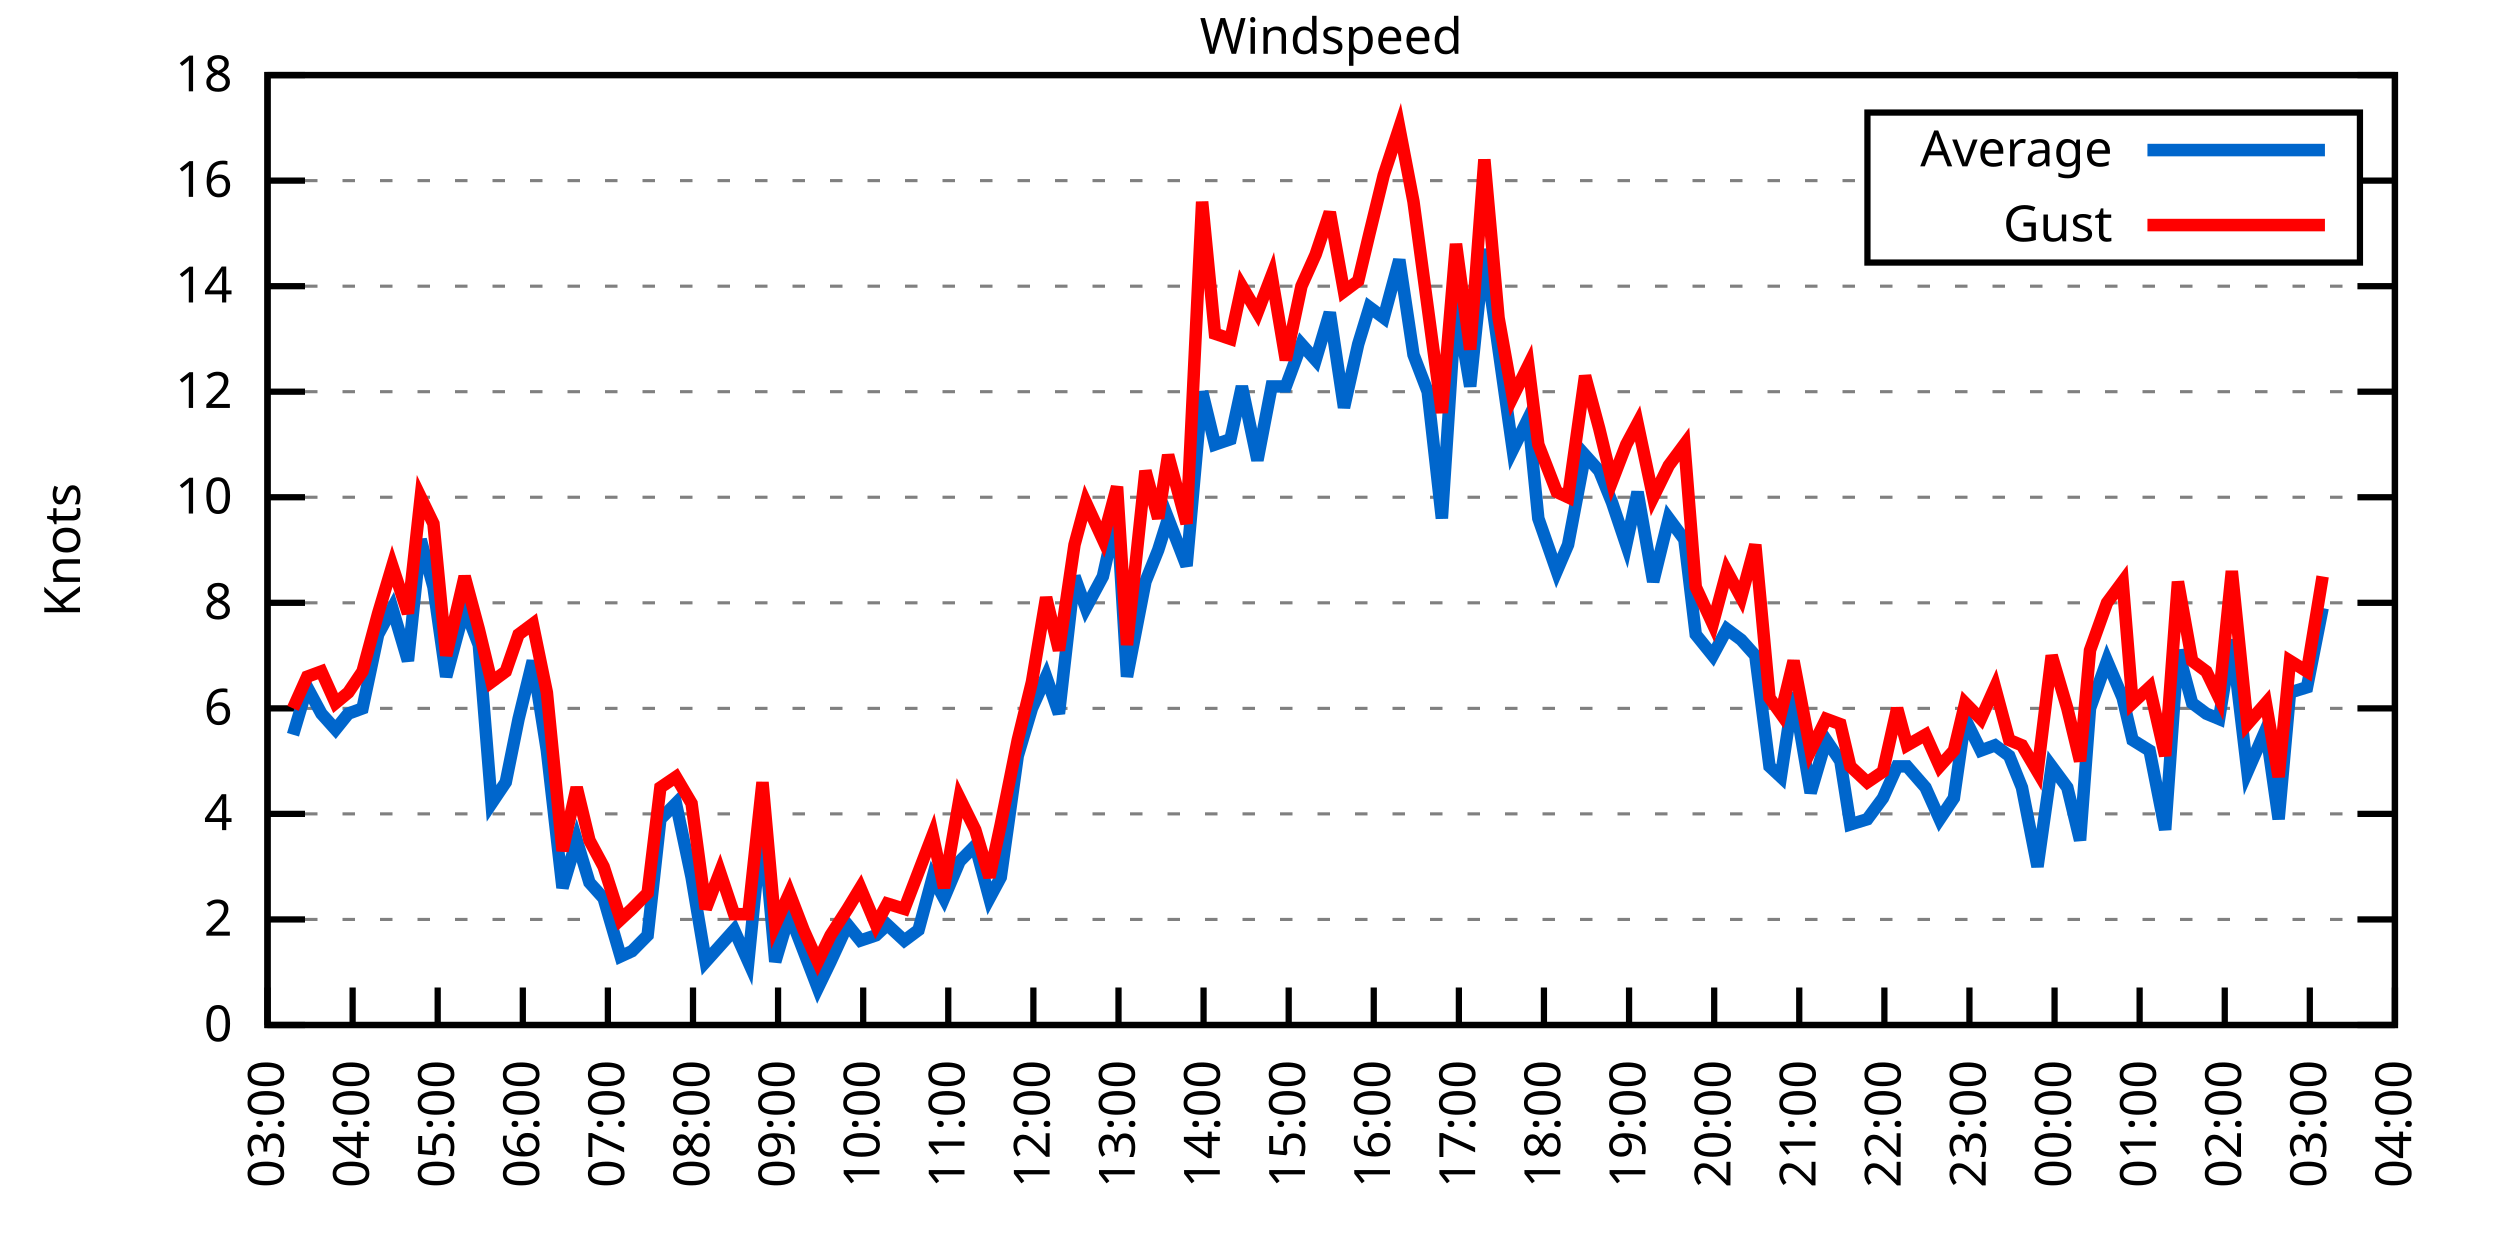
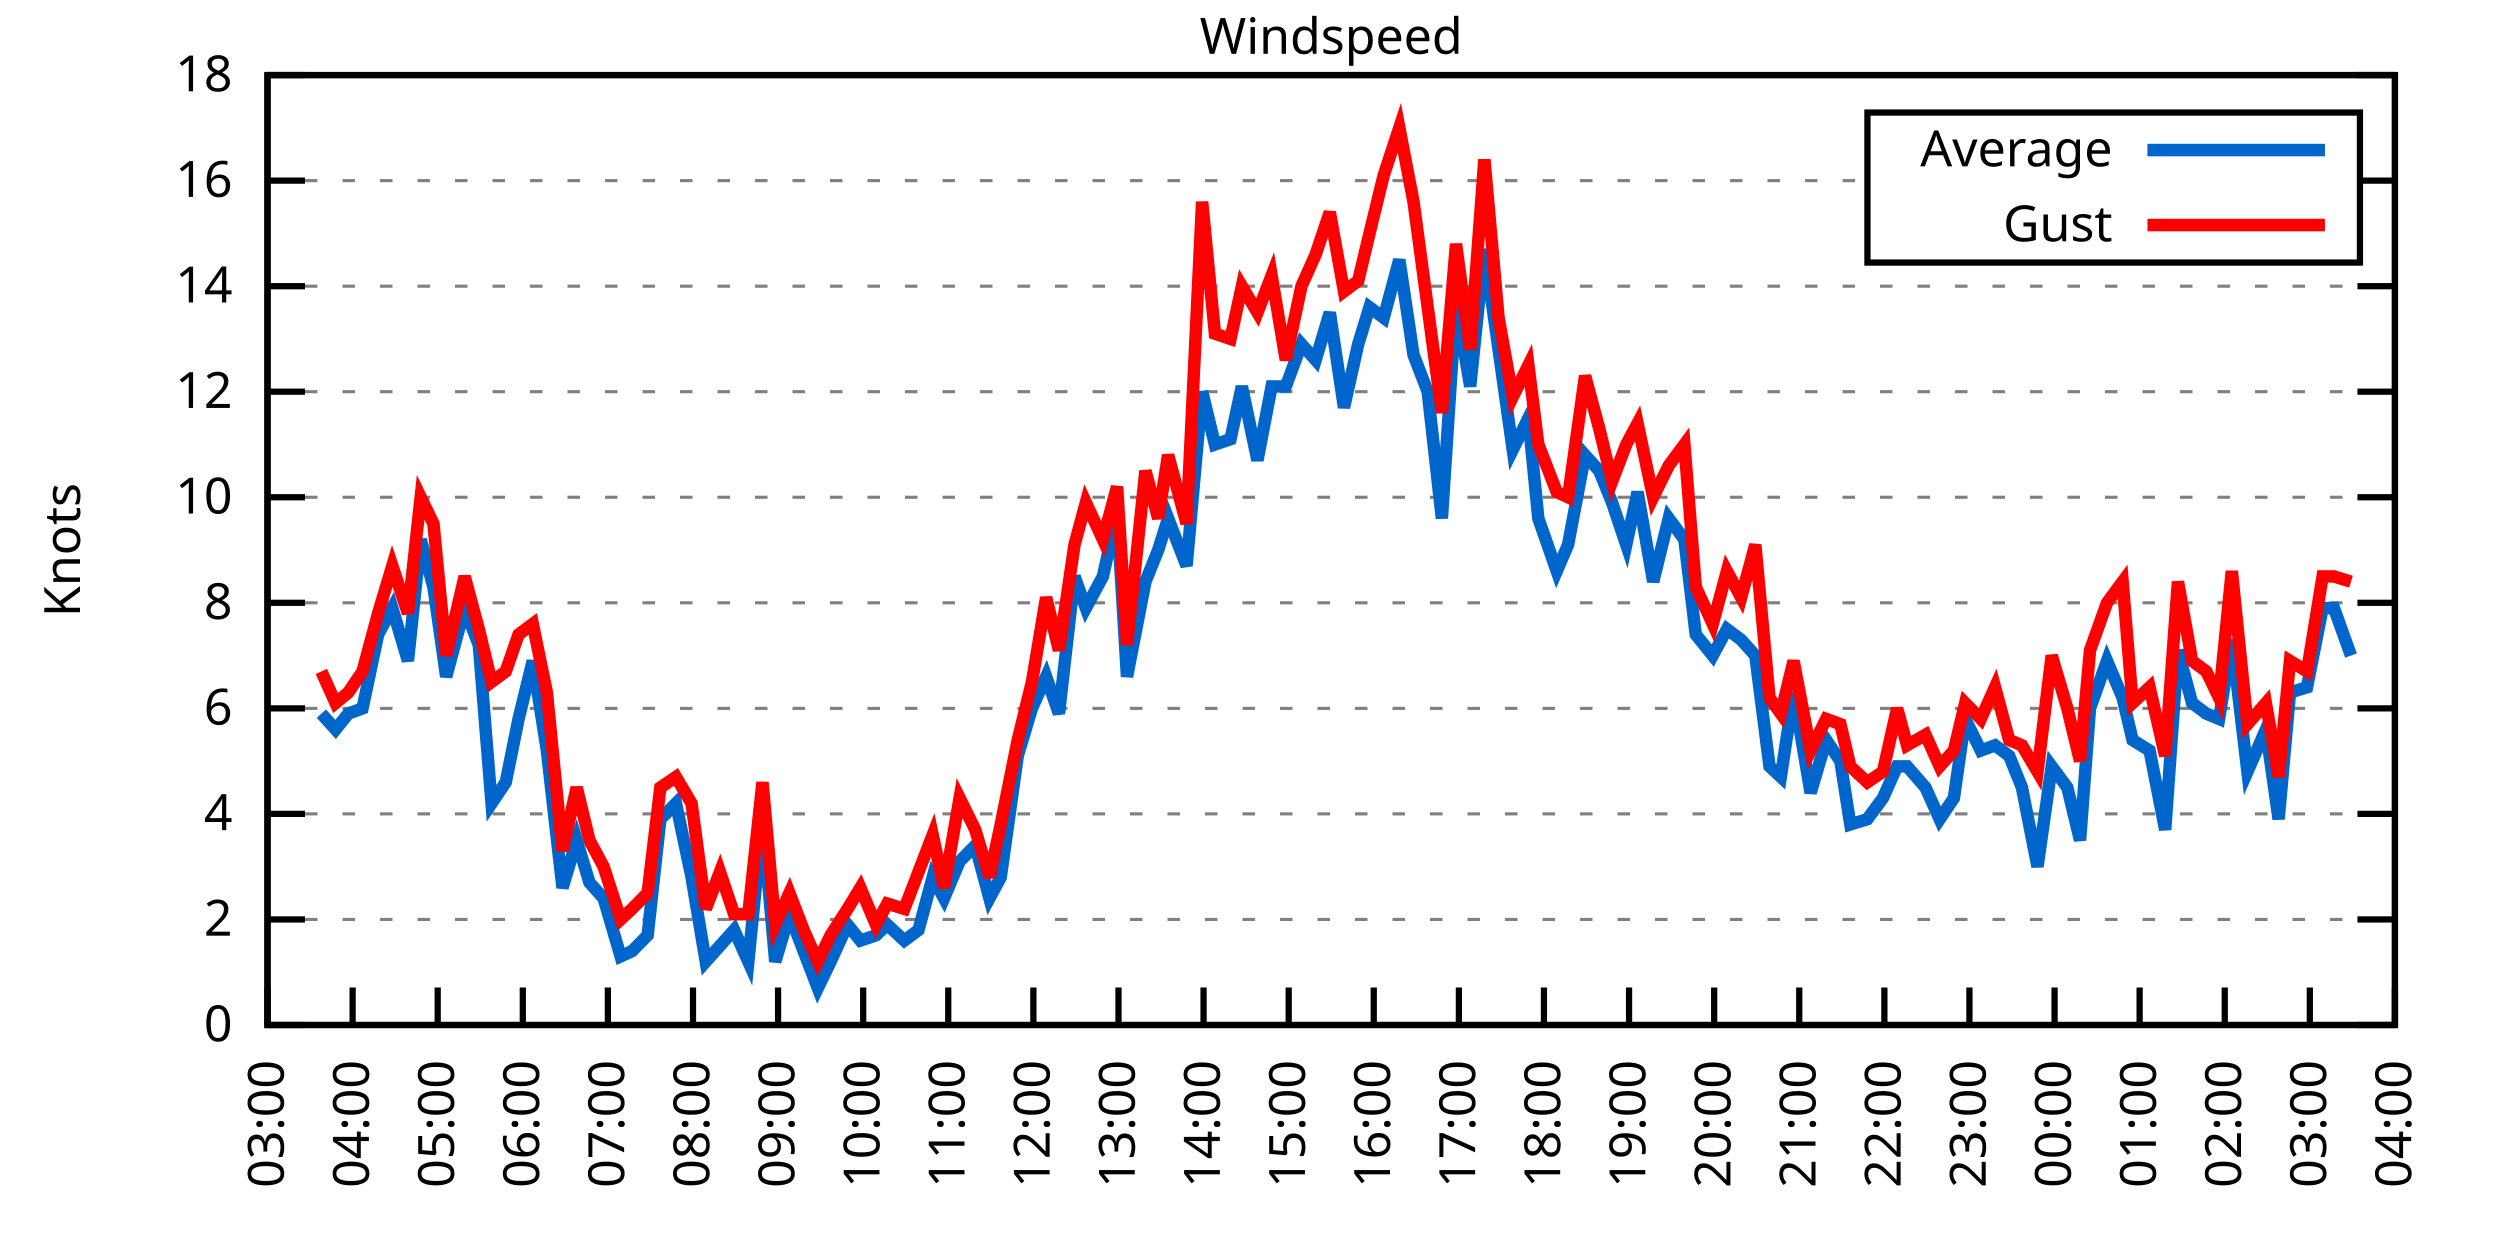
<svg xmlns="http://www.w3.org/2000/svg" xmlns:xlink="http://www.w3.org/1999/xlink" width="400" height="200" viewBox="0 0 400 200">
  <g id="gnuplot_canvas">
    <rect x="0" y="0" width="400" height="200" fill="none" />
    <defs>
      <circle id="gpDot" r="0.5" stroke-width="0.5" stroke="currentColor" />
      <path id="gpPt0" stroke-width="0.333" stroke="currentColor" d="M-1,0 h2 M0,-1 v2" />
      <path id="gpPt1" stroke-width="0.333" stroke="currentColor" d="M-1,-1 L1,1 M1,-1 L-1,1" />
      <path id="gpPt2" stroke-width="0.333" stroke="currentColor" d="M-1,0 L1,0 M0,-1 L0,1 M-1,-1 L1,1 M-1,1 L1,-1" />
      <rect id="gpPt3" stroke-width="0.333" stroke="currentColor" x="-1" y="-1" width="2" height="2" />
      <rect id="gpPt4" stroke-width="0.333" stroke="currentColor" fill="currentColor" x="-1" y="-1" width="2" height="2" />
      <circle id="gpPt5" stroke-width="0.333" stroke="currentColor" cx="0" cy="0" r="1" />
      <use xlink:href="#gpPt5" id="gpPt6" fill="currentColor" stroke="none" />
      <path id="gpPt7" stroke-width="0.333" stroke="currentColor" d="M0,-1.33 L-1.33,0.67 L1.33,0.67 z" />
      <use xlink:href="#gpPt7" id="gpPt8" fill="currentColor" stroke="none" />
      <use xlink:href="#gpPt7" id="gpPt9" stroke="currentColor" transform="rotate(180)" />
      <use xlink:href="#gpPt9" id="gpPt10" fill="currentColor" stroke="none" />
      <use xlink:href="#gpPt3" id="gpPt11" stroke="currentColor" transform="rotate(45)" />
      <use xlink:href="#gpPt11" id="gpPt12" fill="currentColor" stroke="none" />
      <path id="gpPt13" stroke-width="0.333" stroke="currentColor" d="M0,1.330 L1.265,0.411 L0.782,-1.067 L-0.782,-1.076 L-1.265,0.411 z" />
      <use xlink:href="#gpPt13" id="gpPt14" fill="currentColor" stroke="none" />
      <filter id="textbox" filterUnits="objectBoundingBox" x="0" y="0" height="1" width="1">
        <feFlood flood-color="white" flood-opacity="1" result="bgnd" />
        <feComposite in="SourceGraphic" in2="bgnd" operator="atop" />
      </filter>
      <filter id="greybox" filterUnits="objectBoundingBox" x="0" y="0" height="1" width="1">
        <feFlood flood-color="lightgrey" flood-opacity="1" result="grey" />
        <feComposite in="SourceGraphic" in2="grey" operator="atop" />
      </filter>
    </defs>
    <g fill="none" color="white" stroke="currentColor" stroke-width="1.00" stroke-linecap="butt" stroke-linejoin="miter">
</g>
    <g fill="none" color="black" stroke="currentColor" stroke-width="1.00" stroke-linecap="butt" stroke-linejoin="miter">
      <g stroke="none" shape-rendering="crispEdges">
        <polygon fill="rgb(255, 255, 255)" points="42.80,164.00 383.18,164.00 383.18,12.02 42.80,12.02 " />
      </g>
    </g>
    <g fill="none" color="black" stroke="currentColor" stroke-width="1.00" stroke-linecap="butt" stroke-linejoin="miter">
</g>
    <g fill="none" color="black" stroke="black" stroke-width="0.50" stroke-linecap="butt" stroke-linejoin="miter">
</g>
    <g fill="none" color="gray" stroke="currentColor" stroke-width="0.50" stroke-linecap="butt" stroke-linejoin="miter">
      <path stroke="gray" stroke-dasharray="2,4" class="gridline" d="M42.80,164.00 L383.19,164.00  " />
    </g>
    <g fill="none" color="gray" stroke="gray" stroke-width="1.00" stroke-linecap="butt" stroke-linejoin="miter">
</g>
    <g fill="none" color="black" stroke="currentColor" stroke-width="1.00" stroke-linecap="butt" stroke-linejoin="miter">
      <path stroke="black" d="M42.80,164.00 L48.80,164.00 M383.19,164.00 L377.19,164.00  " />
      <g transform="translate(37.20,166.60)" stroke="none" fill="black" font-family="Sans" font-size="8.00" text-anchor="end">
        <text>
          <tspan font-family="Sans"> 0</tspan>
        </text>
      </g>
    </g>
    <g fill="none" color="black" stroke="currentColor" stroke-width="1.00" stroke-linecap="butt" stroke-linejoin="miter">
</g>
    <g fill="none" color="black" stroke="black" stroke-width="0.50" stroke-linecap="butt" stroke-linejoin="miter">
</g>
    <g fill="none" color="gray" stroke="currentColor" stroke-width="0.50" stroke-linecap="butt" stroke-linejoin="miter">
      <path stroke="gray" stroke-dasharray="2,4" class="gridline" d="M42.80,147.11 L383.19,147.11  " />
    </g>
    <g fill="none" color="gray" stroke="gray" stroke-width="1.00" stroke-linecap="butt" stroke-linejoin="miter">
</g>
    <g fill="none" color="black" stroke="currentColor" stroke-width="1.00" stroke-linecap="butt" stroke-linejoin="miter">
      <path stroke="black" d="M42.80,147.11 L48.80,147.11 M383.19,147.11 L377.19,147.11  " />
      <g transform="translate(37.20,149.71)" stroke="none" fill="black" font-family="Sans" font-size="8.00" text-anchor="end">
        <text>
          <tspan font-family="Sans"> 2</tspan>
        </text>
      </g>
    </g>
    <g fill="none" color="black" stroke="currentColor" stroke-width="1.00" stroke-linecap="butt" stroke-linejoin="miter">
</g>
    <g fill="none" color="black" stroke="black" stroke-width="0.50" stroke-linecap="butt" stroke-linejoin="miter">
</g>
    <g fill="none" color="gray" stroke="currentColor" stroke-width="0.50" stroke-linecap="butt" stroke-linejoin="miter">
      <path stroke="gray" stroke-dasharray="2,4" class="gridline" d="M42.80,130.22 L383.19,130.22  " />
    </g>
    <g fill="none" color="gray" stroke="gray" stroke-width="1.00" stroke-linecap="butt" stroke-linejoin="miter">
</g>
    <g fill="none" color="black" stroke="currentColor" stroke-width="1.00" stroke-linecap="butt" stroke-linejoin="miter">
      <path stroke="black" d="M42.80,130.22 L48.80,130.22 M383.19,130.22 L377.19,130.22  " />
      <g transform="translate(37.20,132.82)" stroke="none" fill="black" font-family="Sans" font-size="8.00" text-anchor="end">
        <text>
          <tspan font-family="Sans"> 4</tspan>
        </text>
      </g>
    </g>
    <g fill="none" color="black" stroke="currentColor" stroke-width="1.00" stroke-linecap="butt" stroke-linejoin="miter">
</g>
    <g fill="none" color="black" stroke="black" stroke-width="0.50" stroke-linecap="butt" stroke-linejoin="miter">
</g>
    <g fill="none" color="gray" stroke="currentColor" stroke-width="0.50" stroke-linecap="butt" stroke-linejoin="miter">
      <path stroke="gray" stroke-dasharray="2,4" class="gridline" d="M42.80,113.34 L383.19,113.34  " />
    </g>
    <g fill="none" color="gray" stroke="gray" stroke-width="1.00" stroke-linecap="butt" stroke-linejoin="miter">
</g>
    <g fill="none" color="black" stroke="currentColor" stroke-width="1.00" stroke-linecap="butt" stroke-linejoin="miter">
      <path stroke="black" d="M42.80,113.34 L48.80,113.34 M383.19,113.34 L377.19,113.34  " />
      <g transform="translate(37.20,115.94)" stroke="none" fill="black" font-family="Sans" font-size="8.00" text-anchor="end">
        <text>
          <tspan font-family="Sans"> 6</tspan>
        </text>
      </g>
    </g>
    <g fill="none" color="black" stroke="currentColor" stroke-width="1.00" stroke-linecap="butt" stroke-linejoin="miter">
</g>
    <g fill="none" color="black" stroke="black" stroke-width="0.50" stroke-linecap="butt" stroke-linejoin="miter">
</g>
    <g fill="none" color="gray" stroke="currentColor" stroke-width="0.50" stroke-linecap="butt" stroke-linejoin="miter">
      <path stroke="gray" stroke-dasharray="2,4" class="gridline" d="M42.80,96.45 L383.19,96.45  " />
    </g>
    <g fill="none" color="gray" stroke="gray" stroke-width="1.00" stroke-linecap="butt" stroke-linejoin="miter">
</g>
    <g fill="none" color="black" stroke="currentColor" stroke-width="1.00" stroke-linecap="butt" stroke-linejoin="miter">
      <path stroke="black" d="M42.80,96.45 L48.80,96.45 M383.19,96.45 L377.19,96.45  " />
      <g transform="translate(37.20,99.05)" stroke="none" fill="black" font-family="Sans" font-size="8.00" text-anchor="end">
        <text>
          <tspan font-family="Sans"> 8</tspan>
        </text>
      </g>
    </g>
    <g fill="none" color="black" stroke="currentColor" stroke-width="1.00" stroke-linecap="butt" stroke-linejoin="miter">
</g>
    <g fill="none" color="black" stroke="black" stroke-width="0.50" stroke-linecap="butt" stroke-linejoin="miter">
</g>
    <g fill="none" color="gray" stroke="currentColor" stroke-width="0.50" stroke-linecap="butt" stroke-linejoin="miter">
      <path stroke="gray" stroke-dasharray="2,4" class="gridline" d="M42.80,79.56 L383.19,79.56  " />
    </g>
    <g fill="none" color="gray" stroke="gray" stroke-width="1.00" stroke-linecap="butt" stroke-linejoin="miter">
</g>
    <g fill="none" color="black" stroke="currentColor" stroke-width="1.00" stroke-linecap="butt" stroke-linejoin="miter">
      <path stroke="black" d="M42.80,79.56 L48.80,79.56 M383.19,79.56 L377.19,79.56  " />
      <g transform="translate(37.20,82.16)" stroke="none" fill="black" font-family="Sans" font-size="8.00" text-anchor="end">
        <text>
          <tspan font-family="Sans"> 10</tspan>
        </text>
      </g>
    </g>
    <g fill="none" color="black" stroke="currentColor" stroke-width="1.00" stroke-linecap="butt" stroke-linejoin="miter">
</g>
    <g fill="none" color="black" stroke="black" stroke-width="0.50" stroke-linecap="butt" stroke-linejoin="miter">
</g>
    <g fill="none" color="gray" stroke="currentColor" stroke-width="0.50" stroke-linecap="butt" stroke-linejoin="miter">
      <path stroke="gray" stroke-dasharray="2,4" class="gridline" d="M42.80,62.67 L383.19,62.67  " />
    </g>
    <g fill="none" color="gray" stroke="gray" stroke-width="1.00" stroke-linecap="butt" stroke-linejoin="miter">
</g>
    <g fill="none" color="black" stroke="currentColor" stroke-width="1.00" stroke-linecap="butt" stroke-linejoin="miter">
      <path stroke="black" d="M42.80,62.67 L48.80,62.67 M383.19,62.67 L377.19,62.67  " />
      <g transform="translate(37.20,65.27)" stroke="none" fill="black" font-family="Sans" font-size="8.00" text-anchor="end">
        <text>
          <tspan font-family="Sans"> 12</tspan>
        </text>
      </g>
    </g>
    <g fill="none" color="black" stroke="currentColor" stroke-width="1.00" stroke-linecap="butt" stroke-linejoin="miter">
</g>
    <g fill="none" color="black" stroke="black" stroke-width="0.50" stroke-linecap="butt" stroke-linejoin="miter">
</g>
    <g fill="none" color="gray" stroke="currentColor" stroke-width="0.50" stroke-linecap="butt" stroke-linejoin="miter">
      <path stroke="gray" stroke-dasharray="2,4" class="gridline" d="M42.80,45.79 L383.19,45.79  " />
    </g>
    <g fill="none" color="gray" stroke="gray" stroke-width="1.00" stroke-linecap="butt" stroke-linejoin="miter">
</g>
    <g fill="none" color="black" stroke="currentColor" stroke-width="1.00" stroke-linecap="butt" stroke-linejoin="miter">
      <path stroke="black" d="M42.80,45.79 L48.80,45.79 M383.19,45.79 L377.19,45.79  " />
      <g transform="translate(37.20,48.39)" stroke="none" fill="black" font-family="Sans" font-size="8.00" text-anchor="end">
        <text>
          <tspan font-family="Sans"> 14</tspan>
        </text>
      </g>
    </g>
    <g fill="none" color="black" stroke="currentColor" stroke-width="1.00" stroke-linecap="butt" stroke-linejoin="miter">
</g>
    <g fill="none" color="black" stroke="black" stroke-width="0.50" stroke-linecap="butt" stroke-linejoin="miter">
</g>
    <g fill="none" color="gray" stroke="currentColor" stroke-width="0.50" stroke-linecap="butt" stroke-linejoin="miter">
      <path stroke="gray" stroke-dasharray="2,4" class="gridline" d="M42.80,28.90 L298.79,28.90 M377.59,28.90 L383.19,28.90  " />
    </g>
    <g fill="none" color="gray" stroke="gray" stroke-width="1.00" stroke-linecap="butt" stroke-linejoin="miter">
</g>
    <g fill="none" color="black" stroke="currentColor" stroke-width="1.00" stroke-linecap="butt" stroke-linejoin="miter">
      <path stroke="black" d="M42.80,28.90 L48.80,28.90 M383.19,28.90 L377.19,28.90  " />
      <g transform="translate(37.20,31.50)" stroke="none" fill="black" font-family="Sans" font-size="8.00" text-anchor="end">
        <text>
          <tspan font-family="Sans"> 16</tspan>
        </text>
      </g>
    </g>
    <g fill="none" color="black" stroke="currentColor" stroke-width="1.00" stroke-linecap="butt" stroke-linejoin="miter">
</g>
    <g fill="none" color="black" stroke="black" stroke-width="0.50" stroke-linecap="butt" stroke-linejoin="miter">
</g>
    <g fill="none" color="gray" stroke="currentColor" stroke-width="0.50" stroke-linecap="butt" stroke-linejoin="miter">
      <path stroke="gray" stroke-dasharray="2,4" class="gridline" d="M42.80,12.01 L383.19,12.01  " />
    </g>
    <g fill="none" color="gray" stroke="gray" stroke-width="1.00" stroke-linecap="butt" stroke-linejoin="miter">
</g>
    <g fill="none" color="black" stroke="currentColor" stroke-width="1.00" stroke-linecap="butt" stroke-linejoin="miter">
      <path stroke="black" d="M42.80,12.01 L48.80,12.01 M383.19,12.01 L377.19,12.01  " />
      <g transform="translate(37.20,14.61)" stroke="none" fill="black" font-family="Sans" font-size="8.00" text-anchor="end">
        <text>
          <tspan font-family="Sans"> 18</tspan>
        </text>
      </g>
    </g>
    <g fill="none" color="black" stroke="currentColor" stroke-width="1.00" stroke-linecap="butt" stroke-linejoin="miter">
      <path stroke="black" d="M42.80,164.00 L42.80,158.00  " />
      <g transform="translate(45.40,169.60) rotate(270.00)" stroke="none" fill="black" font-family="Sans" font-size="8.00" text-anchor="end">
        <text>
          <tspan font-family="Sans">03:00</tspan>
        </text>
      </g>
    </g>
    <g fill="none" color="black" stroke="currentColor" stroke-width="1.00" stroke-linecap="butt" stroke-linejoin="miter">
      <path stroke="black" d="M56.42,164.00 L56.42,158.00  " />
      <g transform="translate(59.02,169.60) rotate(270.00)" stroke="none" fill="black" font-family="Sans" font-size="8.00" text-anchor="end">
        <text>
          <tspan font-family="Sans">04:00</tspan>
        </text>
      </g>
    </g>
    <g fill="none" color="black" stroke="currentColor" stroke-width="1.00" stroke-linecap="butt" stroke-linejoin="miter">
      <path stroke="black" d="M70.03,164.00 L70.03,158.00  " />
      <g transform="translate(72.63,169.60) rotate(270.00)" stroke="none" fill="black" font-family="Sans" font-size="8.00" text-anchor="end">
        <text>
          <tspan font-family="Sans">05:00</tspan>
        </text>
      </g>
    </g>
    <g fill="none" color="black" stroke="currentColor" stroke-width="1.00" stroke-linecap="butt" stroke-linejoin="miter">
      <path stroke="black" d="M83.65,164.00 L83.65,158.00  " />
      <g transform="translate(86.25,169.60) rotate(270.00)" stroke="none" fill="black" font-family="Sans" font-size="8.00" text-anchor="end">
        <text>
          <tspan font-family="Sans">06:00</tspan>
        </text>
      </g>
    </g>
    <g fill="none" color="black" stroke="currentColor" stroke-width="1.00" stroke-linecap="butt" stroke-linejoin="miter">
      <path stroke="black" d="M97.26,164.00 L97.26,158.00  " />
      <g transform="translate(99.86,169.60) rotate(270.00)" stroke="none" fill="black" font-family="Sans" font-size="8.00" text-anchor="end">
        <text>
          <tspan font-family="Sans">07:00</tspan>
        </text>
      </g>
    </g>
    <g fill="none" color="black" stroke="currentColor" stroke-width="1.00" stroke-linecap="butt" stroke-linejoin="miter">
      <path stroke="black" d="M110.88,164.00 L110.88,158.00  " />
      <g transform="translate(113.48,169.60) rotate(270.00)" stroke="none" fill="black" font-family="Sans" font-size="8.00" text-anchor="end">
        <text>
          <tspan font-family="Sans">08:00</tspan>
        </text>
      </g>
    </g>
    <g fill="none" color="black" stroke="currentColor" stroke-width="1.00" stroke-linecap="butt" stroke-linejoin="miter">
      <path stroke="black" d="M124.49,164.00 L124.49,158.00  " />
      <g transform="translate(127.09,169.60) rotate(270.00)" stroke="none" fill="black" font-family="Sans" font-size="8.00" text-anchor="end">
        <text>
          <tspan font-family="Sans">09:00</tspan>
        </text>
      </g>
    </g>
    <g fill="none" color="black" stroke="currentColor" stroke-width="1.00" stroke-linecap="butt" stroke-linejoin="miter">
      <path stroke="black" d="M138.11,164.00 L138.11,158.00  " />
      <g transform="translate(140.71,169.60) rotate(270.00)" stroke="none" fill="black" font-family="Sans" font-size="8.00" text-anchor="end">
        <text>
          <tspan font-family="Sans">10:00</tspan>
        </text>
      </g>
    </g>
    <g fill="none" color="black" stroke="currentColor" stroke-width="1.00" stroke-linecap="butt" stroke-linejoin="miter">
      <path stroke="black" d="M151.72,164.00 L151.72,158.00  " />
      <g transform="translate(154.32,169.60) rotate(270.00)" stroke="none" fill="black" font-family="Sans" font-size="8.00" text-anchor="end">
        <text>
          <tspan font-family="Sans">11:00</tspan>
        </text>
      </g>
    </g>
    <g fill="none" color="black" stroke="currentColor" stroke-width="1.00" stroke-linecap="butt" stroke-linejoin="miter">
      <path stroke="black" d="M165.34,164.00 L165.34,158.00  " />
      <g transform="translate(167.94,169.60) rotate(270.00)" stroke="none" fill="black" font-family="Sans" font-size="8.00" text-anchor="end">
        <text>
          <tspan font-family="Sans">12:00</tspan>
        </text>
      </g>
    </g>
    <g fill="none" color="black" stroke="currentColor" stroke-width="1.00" stroke-linecap="butt" stroke-linejoin="miter">
      <path stroke="black" d="M178.96,164.00 L178.96,158.00  " />
      <g transform="translate(181.56,169.60) rotate(270.00)" stroke="none" fill="black" font-family="Sans" font-size="8.00" text-anchor="end">
        <text>
          <tspan font-family="Sans">13:00</tspan>
        </text>
      </g>
    </g>
    <g fill="none" color="black" stroke="currentColor" stroke-width="1.00" stroke-linecap="butt" stroke-linejoin="miter">
      <path stroke="black" d="M192.57,164.00 L192.57,158.00  " />
      <g transform="translate(195.17,169.60) rotate(270.00)" stroke="none" fill="black" font-family="Sans" font-size="8.00" text-anchor="end">
        <text>
          <tspan font-family="Sans">14:00</tspan>
        </text>
      </g>
    </g>
    <g fill="none" color="black" stroke="currentColor" stroke-width="1.00" stroke-linecap="butt" stroke-linejoin="miter">
      <path stroke="black" d="M206.19,164.00 L206.19,158.00  " />
      <g transform="translate(208.79,169.60) rotate(270.00)" stroke="none" fill="black" font-family="Sans" font-size="8.00" text-anchor="end">
        <text>
          <tspan font-family="Sans">15:00</tspan>
        </text>
      </g>
    </g>
    <g fill="none" color="black" stroke="currentColor" stroke-width="1.00" stroke-linecap="butt" stroke-linejoin="miter">
      <path stroke="black" d="M219.80,164.00 L219.80,158.00  " />
      <g transform="translate(222.40,169.60) rotate(270.00)" stroke="none" fill="black" font-family="Sans" font-size="8.00" text-anchor="end">
        <text>
          <tspan font-family="Sans">16:00</tspan>
        </text>
      </g>
    </g>
    <g fill="none" color="black" stroke="currentColor" stroke-width="1.00" stroke-linecap="butt" stroke-linejoin="miter">
      <path stroke="black" d="M233.42,164.00 L233.42,158.00  " />
      <g transform="translate(236.02,169.60) rotate(270.00)" stroke="none" fill="black" font-family="Sans" font-size="8.00" text-anchor="end">
        <text>
          <tspan font-family="Sans">17:00</tspan>
        </text>
      </g>
    </g>
    <g fill="none" color="black" stroke="currentColor" stroke-width="1.00" stroke-linecap="butt" stroke-linejoin="miter">
      <path stroke="black" d="M247.03,164.00 L247.03,158.00  " />
      <g transform="translate(249.63,169.60) rotate(270.00)" stroke="none" fill="black" font-family="Sans" font-size="8.00" text-anchor="end">
        <text>
          <tspan font-family="Sans">18:00</tspan>
        </text>
      </g>
    </g>
    <g fill="none" color="black" stroke="currentColor" stroke-width="1.00" stroke-linecap="butt" stroke-linejoin="miter">
      <path stroke="black" d="M260.65,164.00 L260.65,158.00  " />
      <g transform="translate(263.25,169.60) rotate(270.00)" stroke="none" fill="black" font-family="Sans" font-size="8.00" text-anchor="end">
        <text>
          <tspan font-family="Sans">19:00</tspan>
        </text>
      </g>
    </g>
    <g fill="none" color="black" stroke="currentColor" stroke-width="1.00" stroke-linecap="butt" stroke-linejoin="miter">
      <path stroke="black" d="M274.27,164.00 L274.27,158.00  " />
      <g transform="translate(276.87,169.60) rotate(270.00)" stroke="none" fill="black" font-family="Sans" font-size="8.00" text-anchor="end">
        <text>
          <tspan font-family="Sans">20:00</tspan>
        </text>
      </g>
    </g>
    <g fill="none" color="black" stroke="currentColor" stroke-width="1.00" stroke-linecap="butt" stroke-linejoin="miter">
      <path stroke="black" d="M287.88,164.00 L287.88,158.00  " />
      <g transform="translate(290.48,169.60) rotate(270.00)" stroke="none" fill="black" font-family="Sans" font-size="8.00" text-anchor="end">
        <text>
          <tspan font-family="Sans">21:00</tspan>
        </text>
      </g>
    </g>
    <g fill="none" color="black" stroke="currentColor" stroke-width="1.00" stroke-linecap="butt" stroke-linejoin="miter">
      <path stroke="black" d="M301.50,164.00 L301.50,158.00  " />
      <g transform="translate(304.10,169.60) rotate(270.00)" stroke="none" fill="black" font-family="Sans" font-size="8.00" text-anchor="end">
        <text>
          <tspan font-family="Sans">22:00</tspan>
        </text>
      </g>
    </g>
    <g fill="none" color="black" stroke="currentColor" stroke-width="1.00" stroke-linecap="butt" stroke-linejoin="miter">
      <path stroke="black" d="M315.11,164.00 L315.11,158.00  " />
      <g transform="translate(317.71,169.60) rotate(270.00)" stroke="none" fill="black" font-family="Sans" font-size="8.00" text-anchor="end">
        <text>
          <tspan font-family="Sans">23:00</tspan>
        </text>
      </g>
    </g>
    <g fill="none" color="black" stroke="currentColor" stroke-width="1.00" stroke-linecap="butt" stroke-linejoin="miter">
      <path stroke="black" d="M328.73,164.00 L328.73,158.00  " />
      <g transform="translate(331.33,169.60) rotate(270.00)" stroke="none" fill="black" font-family="Sans" font-size="8.00" text-anchor="end">
        <text>
          <tspan font-family="Sans">00:00</tspan>
        </text>
      </g>
    </g>
    <g fill="none" color="black" stroke="currentColor" stroke-width="1.00" stroke-linecap="butt" stroke-linejoin="miter">
      <path stroke="black" d="M342.34,164.00 L342.34,158.00  " />
      <g transform="translate(344.94,169.60) rotate(270.00)" stroke="none" fill="black" font-family="Sans" font-size="8.00" text-anchor="end">
        <text>
          <tspan font-family="Sans">01:00</tspan>
        </text>
      </g>
    </g>
    <g fill="none" color="black" stroke="currentColor" stroke-width="1.00" stroke-linecap="butt" stroke-linejoin="miter">
      <path stroke="black" d="M355.96,164.00 L355.96,158.00  " />
      <g transform="translate(358.56,169.60) rotate(270.00)" stroke="none" fill="black" font-family="Sans" font-size="8.00" text-anchor="end">
        <text>
          <tspan font-family="Sans">02:00</tspan>
        </text>
      </g>
    </g>
    <g fill="none" color="black" stroke="currentColor" stroke-width="1.00" stroke-linecap="butt" stroke-linejoin="miter">
      <path stroke="black" d="M369.57,164.00 L369.57,158.00  " />
      <g transform="translate(372.17,169.60) rotate(270.00)" stroke="none" fill="black" font-family="Sans" font-size="8.00" text-anchor="end">
        <text>
          <tspan font-family="Sans">03:00</tspan>
        </text>
      </g>
    </g>
    <g fill="none" color="black" stroke="currentColor" stroke-width="1.00" stroke-linecap="butt" stroke-linejoin="miter">
      <path stroke="black" d="M383.19,164.00 L383.19,158.00  " />
      <g transform="translate(385.79,169.60) rotate(270.00)" stroke="none" fill="black" font-family="Sans" font-size="8.00" text-anchor="end">
        <text>
          <tspan font-family="Sans">04:00</tspan>
        </text>
      </g>
    </g>
    <g fill="none" color="black" stroke="currentColor" stroke-width="1.00" stroke-linecap="butt" stroke-linejoin="miter">
</g>
    <g fill="none" color="black" stroke="currentColor" stroke-width="1.00" stroke-linecap="butt" stroke-linejoin="miter">
      <path stroke="black" d="M42.80,12.01 L42.80,164.00 L383.19,164.00 L383.19,12.01 L42.80,12.01 Z  " />
    </g>
    <g fill="none" color="black" stroke="currentColor" stroke-width="1.00" stroke-linecap="butt" stroke-linejoin="miter">
</g>
    <g fill="none" color="black" stroke="currentColor" stroke-width="1.00" stroke-linecap="butt" stroke-linejoin="miter">
      <path stroke="black" d="M298.79,42.01 L298.79,18.01 L377.59,18.01 L377.59,42.01 L298.79,42.01 Z  " />
    </g>
    <g id="Windspeed_plot_1">
      <g fill="none" color="white" stroke="black" stroke-width="2.00" stroke-linecap="butt" stroke-linejoin="miter">
</g>
      <g fill="none" color="black" stroke="currentColor" stroke-width="2.00" stroke-linecap="butt" stroke-linejoin="miter">
        <g transform="translate(337.99,26.61)" stroke="none" fill="black" font-family="Sans" font-size="8.00" text-anchor="end">
          <text>
            <tspan font-family="Sans">Average</tspan>
          </text>
        </g>
      </g>
      <g fill="none" color="black" stroke="currentColor" stroke-width="2.00" stroke-linecap="butt" stroke-linejoin="miter">
-         <path stroke="rgb(  0, 102, 204)" d="M343.59,24.01 L371.99,24.01 M46.88,117.56 L49.15,109.96 L51.42,114.18 L53.69,116.71 L55.73,114.18 L58.00,113.34   L60.50,101.52 L62.77,97.29 L65.27,105.74 L67.31,86.32 L69.35,93.92 L71.39,108.27 L74.34,97.29 L76.61,103.20   L78.65,128.54 L80.92,125.16 L82.97,115.03 L85.24,105.74 L87.50,120.09 L90.00,142.05 L92.27,134.45 L94.31,141.20   L96.58,143.73 L99.30,153.02 L101.12,152.18 L103.62,149.65 L105.66,131.07 L108.15,128.54 L110.65,140.36 L112.92,153.87   L115.19,151.33 L117.46,148.80 L119.73,153.87 L122.00,131.07 L124.04,153.87 L126.31,146.27 L128.58,152.18 L130.85,158.09   L132.89,153.87 L135.61,147.96 L137.66,150.49 L140.15,149.65 L141.97,147.96 L144.69,150.49 L146.96,148.80 L149.23,140.36   L151.04,143.73 L153.54,137.82 L156.04,135.29 L158.31,143.73 L160.12,140.36 L162.84,120.94 L165.11,113.34 L167.38,108.27   L169.43,114.18 L171.92,92.23 L173.74,97.29 L176.46,92.23 L178.73,82.09 L180.32,108.27 L183.27,93.07 L185.31,88.00   L186.90,82.94 L189.85,90.54 L192.34,62.67 L194.39,71.12 L196.88,70.27 L198.70,61.83 L201.19,73.65 L203.46,61.83   L205.73,61.83 L208.23,55.07 L210.50,57.61 L212.77,50.01 L215.04,65.21 L217.31,55.07 L219.12,49.16 L221.39,50.85   L223.89,41.56 L226.16,56.76 L228.43,62.67 L230.70,82.94 L232.96,48.32 L235.23,61.83 L237.50,39.87 L239.77,55.92   L242.04,71.96 L244.54,66.90 L246.13,82.94 L249.08,91.38 L250.89,87.16 L253.61,72.81 L255.88,75.34 L257.93,80.41   L260.20,87.16 L262.01,78.72 L264.51,93.07 L267.00,82.94 L269.50,86.32 L271.32,101.52 L274.04,104.89 L276.31,100.67   L278.58,102.36 L280.85,104.89 L283.12,122.62 L284.93,124.31 L286.97,110.80 L289.70,126.85 L292.19,118.40 L294.46,121.78   L296.05,131.91 L298.77,131.07 L301.27,127.69 L303.54,122.62 L305.13,122.62 L308.08,126.00 L310.35,131.07 L312.62,127.69   L314.43,115.03 L316.93,120.09 L319.20,119.25 L321.47,120.94 L323.51,126.00 L326.00,138.67 L328.27,122.62 L330.77,126.00   L332.81,134.45 L334.40,113.34 L337.12,105.74 L339.62,111.65 L341.21,118.40 L343.93,120.09 L346.43,132.76 L348.47,104.05   L350.74,112.49 L353.01,114.18 L355.05,115.03 L357.09,102.36 L359.59,123.47 L362.54,116.71 L364.58,131.07 L366.40,110.80   L369.12,109.96 L371.62,97.29  " />
+         <path stroke="rgb(  0, 102, 204)" d="M343.59,24.01 L371.99,24.01 M51.42,114.18 L53.69,116.71 L55.73,114.18 L58.00,113.34 L60.50,101.52 L62.77,97.29   L65.27,105.74 L67.31,86.32 L69.35,93.92 L71.39,108.27 L74.34,97.29 L76.61,103.20 L78.65,128.54 L80.92,125.16   L82.97,115.03 L85.24,105.74 L87.50,120.09 L90.00,142.05 L92.27,134.45 L94.31,141.20 L96.58,143.73 L99.30,153.02   L101.12,152.18 L103.62,149.65 L105.66,131.07 L108.15,128.54 L110.65,140.36 L112.92,153.87 L115.19,151.33 L117.46,148.80   L119.73,153.87 L122.00,131.07 L124.04,153.87 L126.31,146.27 L128.58,152.18 L130.85,158.09 L132.89,153.87 L135.61,147.96   L137.66,150.49 L140.15,149.65 L141.97,147.96 L144.69,150.49 L146.96,148.80 L149.23,140.36 L151.04,143.73 L153.54,137.82   L156.04,135.29 L158.31,143.73 L160.12,140.36 L162.84,120.94 L165.11,113.34 L167.38,108.27 L169.43,114.18 L171.92,92.23   L173.74,97.29 L176.46,92.23 L178.73,82.09 L180.32,108.27 L183.27,93.07 L185.31,88.00 L186.90,82.94 L189.85,90.54   L192.34,62.67 L194.39,71.12 L196.88,70.27 L198.70,61.83 L201.19,73.65 L203.46,61.83 L205.73,61.83 L208.23,55.07   L210.50,57.61 L212.77,50.01 L215.04,65.21 L217.31,55.07 L219.12,49.16 L221.39,50.85 L223.89,41.56 L226.16,56.76   L228.43,62.67 L230.70,82.94 L232.96,48.32 L235.23,61.83 L237.50,39.87 L239.77,55.92 L242.04,71.96 L244.54,66.90   L246.13,82.94 L249.08,91.38 L250.89,87.16 L253.61,72.81 L255.88,75.34 L257.93,80.41 L260.20,87.16 L262.01,78.72   L264.51,93.07 L267.00,82.94 L269.50,86.32 L271.32,101.52 L274.04,104.89 L276.31,100.67 L278.58,102.36 L280.85,104.89   L283.12,122.62 L284.93,124.31 L286.97,110.80 L289.70,126.85 L292.19,118.40 L294.46,121.78 L296.05,131.91 L298.77,131.07   L301.27,127.69 L303.54,122.62 L305.13,122.62 L308.08,126.00 L310.35,131.07 L312.62,127.69 L314.43,115.03 L316.93,120.09   L319.20,119.25 L321.47,120.94 L323.51,126.00 L326.00,138.67 L328.27,122.62 L330.77,126.00 L332.81,134.45 L334.40,113.34   L337.12,105.74 L339.62,111.65 L341.21,118.40 L343.93,120.09 L346.43,132.76 L348.47,104.05 L350.74,112.49 L353.01,114.18   L355.05,115.03 L357.09,102.36 L359.59,123.47 L362.54,116.71 L364.58,131.07 L366.40,110.80 L369.12,109.96 L371.62,97.29   L373.43,97.29 L376.16,104.89  " />
      </g>
    </g>
    <g id="Windspeed_plot_2">
      <g fill="none" color="black" stroke="currentColor" stroke-width="2.00" stroke-linecap="butt" stroke-linejoin="miter">
        <g transform="translate(337.99,38.61)" stroke="none" fill="black" font-family="Sans" font-size="8.00" text-anchor="end">
          <text>
            <tspan font-family="Sans">Gust</tspan>
          </text>
        </g>
      </g>
      <g fill="none" color="black" stroke="currentColor" stroke-width="2.00" stroke-linecap="butt" stroke-linejoin="miter">
-         <path stroke="rgb(255,   0,   0)" d="M343.59,36.01 L371.99,36.01 M46.88,113.34 L49.15,108.27 L51.42,107.43 L53.69,112.49 L55.73,110.80 L58.00,107.43   L60.50,98.14 L62.77,90.54 L65.27,98.14 L67.31,79.56 L69.35,83.78 L71.39,104.89 L74.34,92.23 L76.61,100.67   L78.65,109.11 L80.92,107.43 L82.97,101.52 L85.24,99.83 L87.50,110.80 L90.00,136.14 L92.27,126.00 L94.31,134.45   L96.58,138.67 L99.30,147.11 L101.12,145.42 L103.62,142.89 L105.66,126.00 L108.15,124.31 L110.65,128.54 L112.92,145.42   L115.19,139.51 L117.46,146.27 L119.73,146.27 L122.00,125.16 L124.04,147.96 L126.31,142.89 L128.58,148.80 L130.85,153.87   L132.89,149.65 L135.61,145.42 L137.66,142.05 L140.15,147.96 L141.97,144.58 L144.69,145.42 L146.96,139.51 L149.23,133.60   L151.04,142.05 L153.54,127.69 L156.04,132.76 L158.31,140.36 L160.12,131.91 L162.84,118.40 L165.11,109.11 L167.38,95.60   L169.43,104.05 L171.92,87.16 L173.74,80.41 L176.46,86.32 L178.73,77.87 L180.32,103.20 L183.27,75.34 L185.31,82.94   L186.90,72.81 L189.85,83.78 L192.34,32.28 L194.39,53.39 L196.88,54.23 L198.70,45.79 L201.19,50.01 L203.46,44.10   L205.73,57.61 L208.23,45.79 L210.50,40.72 L212.77,33.96 L215.04,46.63 L217.31,44.94 L219.12,37.34 L221.39,28.05   L223.89,20.45 L226.16,32.28 L228.43,49.16 L230.70,66.05 L232.96,39.03 L235.23,55.92 L237.50,25.52 L239.77,50.85   L242.04,63.52 L244.54,58.45 L246.13,71.12 L249.08,78.72 L250.89,79.56 L253.61,60.14 L255.88,68.58 L257.93,77.03   L260.20,71.12 L262.01,67.74 L264.51,79.56 L267.00,74.49 L269.50,71.12 L271.32,93.92 L274.04,99.83 L276.31,91.38   L278.58,95.60 L280.85,87.16 L283.12,111.65 L284.93,114.18 L286.97,105.74 L289.70,120.09 L292.19,115.03 L294.46,115.87   L296.05,122.62 L298.77,125.16 L301.27,123.47 L303.54,113.34 L305.13,119.25 L308.08,117.56 L310.35,122.62 L312.62,120.09   L314.43,112.49 L316.93,115.03 L319.20,109.96 L321.47,118.40 L323.51,119.25 L326.00,123.47 L328.27,104.89 L330.77,113.34   L332.81,121.78 L334.40,104.05 L337.12,96.45 L339.62,93.07 L341.21,112.49 L343.93,109.96 L346.43,120.94 L348.47,93.07   L350.74,105.74 L353.01,107.43 L355.05,111.65 L357.09,91.38 L359.59,115.87 L362.54,112.49 L364.58,124.31 L366.40,105.74   L369.12,107.43 L371.62,92.23  " />
+         <path stroke="rgb(255,   0,   0)" d="M343.59,36.01 L371.99,36.01 M51.42,107.43 L53.69,112.49 L55.73,110.80 L58.00,107.43 L60.50,98.14 L62.77,90.54   L65.27,98.14 L67.31,79.56 L69.35,83.78 L71.39,104.89 L74.34,92.23 L76.61,100.67 L78.65,109.11 L80.92,107.43   L82.97,101.52 L85.24,99.83 L87.50,110.80 L90.00,136.14 L92.27,126.00 L94.31,134.45 L96.58,138.67 L99.30,147.11   L101.12,145.42 L103.62,142.89 L105.66,126.00 L108.15,124.31 L110.65,128.54 L112.92,145.42 L115.19,139.51 L117.46,146.27   L119.73,146.27 L122.00,125.16 L124.04,147.96 L126.31,142.89 L128.58,148.80 L130.85,153.87 L132.89,149.65 L135.61,145.42   L137.66,142.05 L140.15,147.96 L141.97,144.58 L144.69,145.42 L146.96,139.51 L149.23,133.60 L151.04,142.05 L153.54,127.69   L156.04,132.76 L158.31,140.36 L160.12,131.91 L162.84,118.40 L165.11,109.11 L167.38,95.60 L169.43,104.05 L171.92,87.16   L173.74,80.41 L176.46,86.32 L178.73,77.87 L180.32,103.20 L183.27,75.34 L185.31,82.94 L186.90,72.81 L189.85,83.78   L192.34,32.28 L194.39,53.39 L196.88,54.23 L198.70,45.79 L201.19,50.01 L203.46,44.10 L205.73,57.61 L208.23,45.79   L210.50,40.72 L212.77,33.96 L215.04,46.63 L217.31,44.94 L219.12,37.34 L221.39,28.05 L223.89,20.45 L226.16,32.28   L228.43,49.16 L230.70,66.05 L232.96,39.03 L235.23,55.92 L237.50,25.52 L239.77,50.85 L242.04,63.52 L244.54,58.45   L246.13,71.12 L249.08,78.72 L250.89,79.56 L253.61,60.14 L255.88,68.58 L257.93,77.03 L260.20,71.12 L262.01,67.74   L264.51,79.56 L267.00,74.49 L269.50,71.12 L271.32,93.92 L274.04,99.83 L276.31,91.38 L278.58,95.60 L280.85,87.16   L283.12,111.65 L284.93,114.18 L286.97,105.74 L289.70,120.09 L292.19,115.03 L294.46,115.87 L296.05,122.62 L298.77,125.16   L301.27,123.47 L303.54,113.34 L305.13,119.25 L308.08,117.56 L310.35,122.62 L312.62,120.09 L314.43,112.49 L316.93,115.03   L319.20,109.96 L321.47,118.40 L323.51,119.25 L326.00,123.47 L328.27,104.89 L330.77,113.34 L332.81,121.78 L334.40,104.05   L337.12,96.45 L339.62,93.07 L341.21,112.49 L343.93,109.96 L346.43,120.94 L348.47,93.07 L350.74,105.74 L353.01,107.43   L355.05,111.65 L357.09,91.38 L359.59,115.87 L362.54,112.49 L364.58,124.31 L366.40,105.74 L369.12,107.43 L371.62,92.23   L373.43,92.23 L376.16,93.07  " />
      </g>
    </g>
    <g fill="none" color="black" stroke="currentColor" stroke-width="2.00" stroke-linecap="butt" stroke-linejoin="miter">
</g>
    <g fill="none" color="black" stroke="black" stroke-width="1.00" stroke-linecap="butt" stroke-linejoin="miter">
</g>
    <g fill="none" color="black" stroke="currentColor" stroke-width="1.00" stroke-linecap="butt" stroke-linejoin="miter">
      <path stroke="black" d="M42.80,12.01 L42.80,164.00 L383.19,164.00 L383.19,12.01 L42.80,12.01 Z  " />
      <g transform="translate(12.80,88.01) rotate(270.00)" stroke="none" fill="black" font-family="Sans" font-size="8.00" text-anchor="middle">
        <text>
          <tspan font-family="Sans">Knots</tspan>
        </text>
      </g>
    </g>
    <g fill="none" color="black" stroke="currentColor" stroke-width="1.00" stroke-linecap="butt" stroke-linejoin="miter">
</g>
    <g fill="none" color="black" stroke="currentColor" stroke-width="1.00" stroke-linecap="butt" stroke-linejoin="miter">
      <g transform="translate(212.99,8.61)" stroke="none" fill="black" font-family="Sans" font-size="8.00" text-anchor="middle">
        <text>
          <tspan font-family="Sans">Windspeed</tspan>
        </text>
      </g>
    </g>
    <g fill="none" color="black" stroke="currentColor" stroke-width="1.00" stroke-linecap="butt" stroke-linejoin="miter">
</g>
  </g>
</svg>
